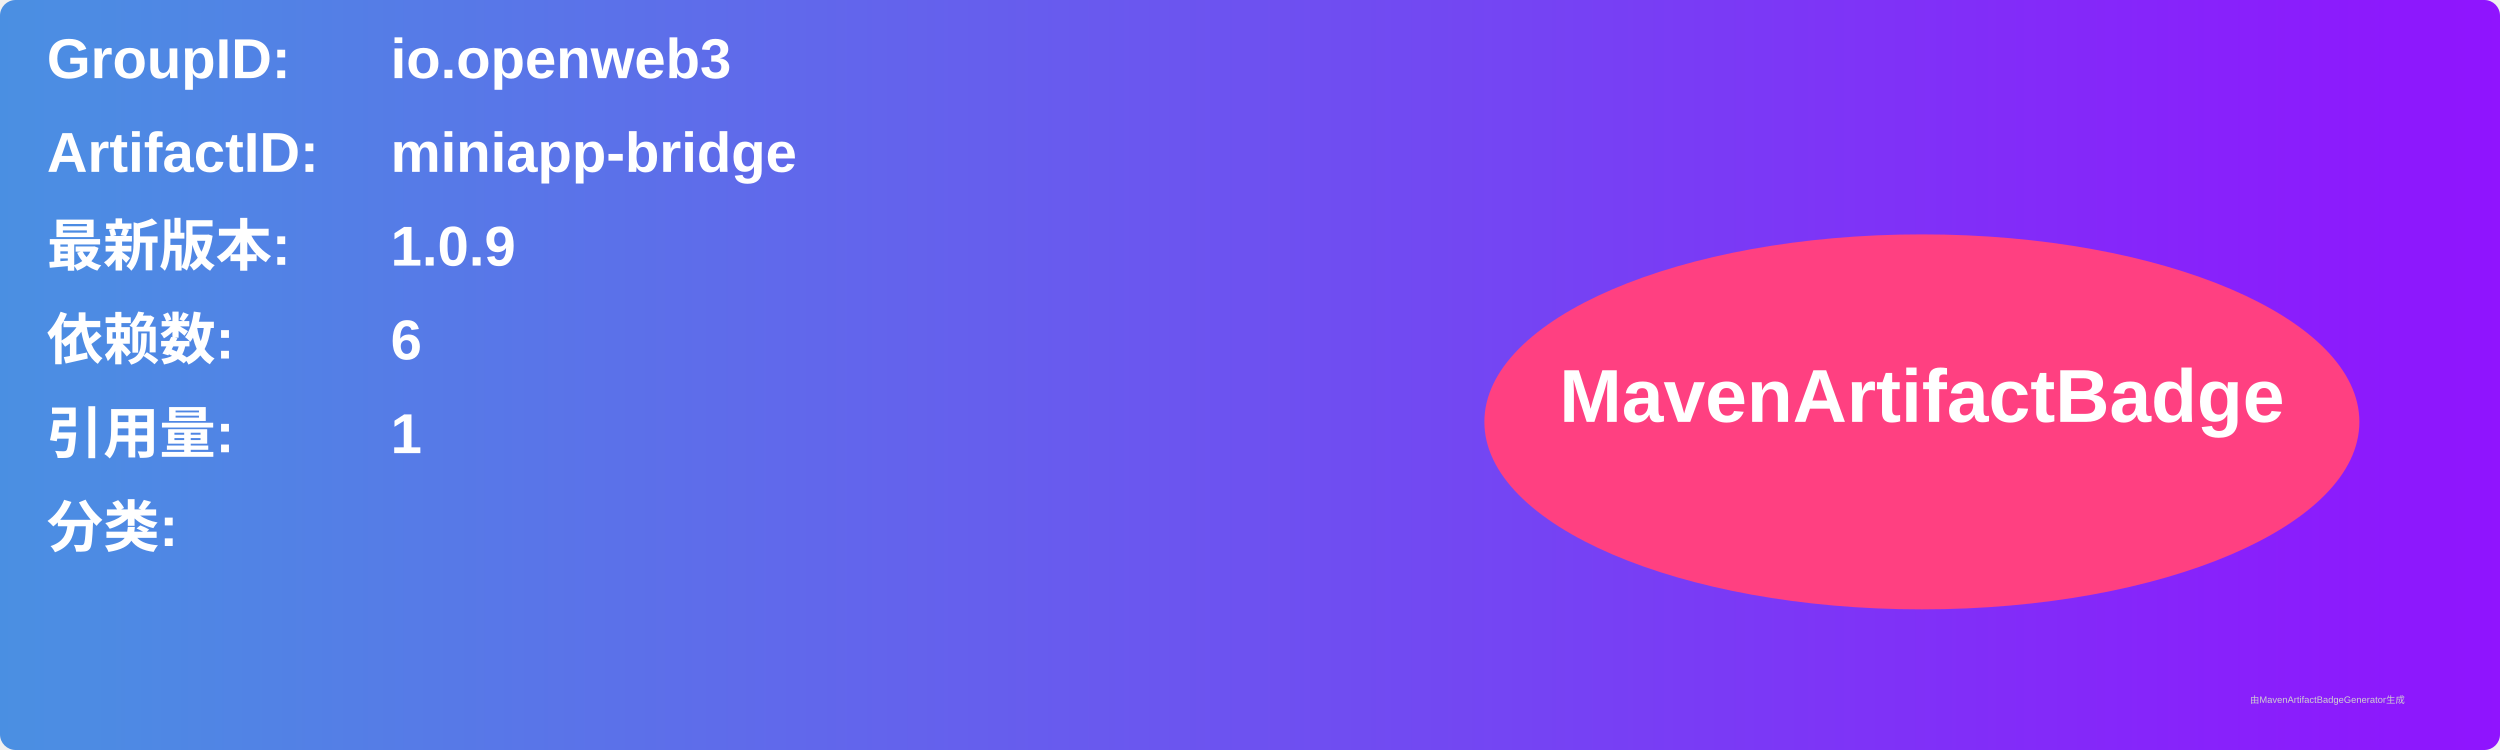
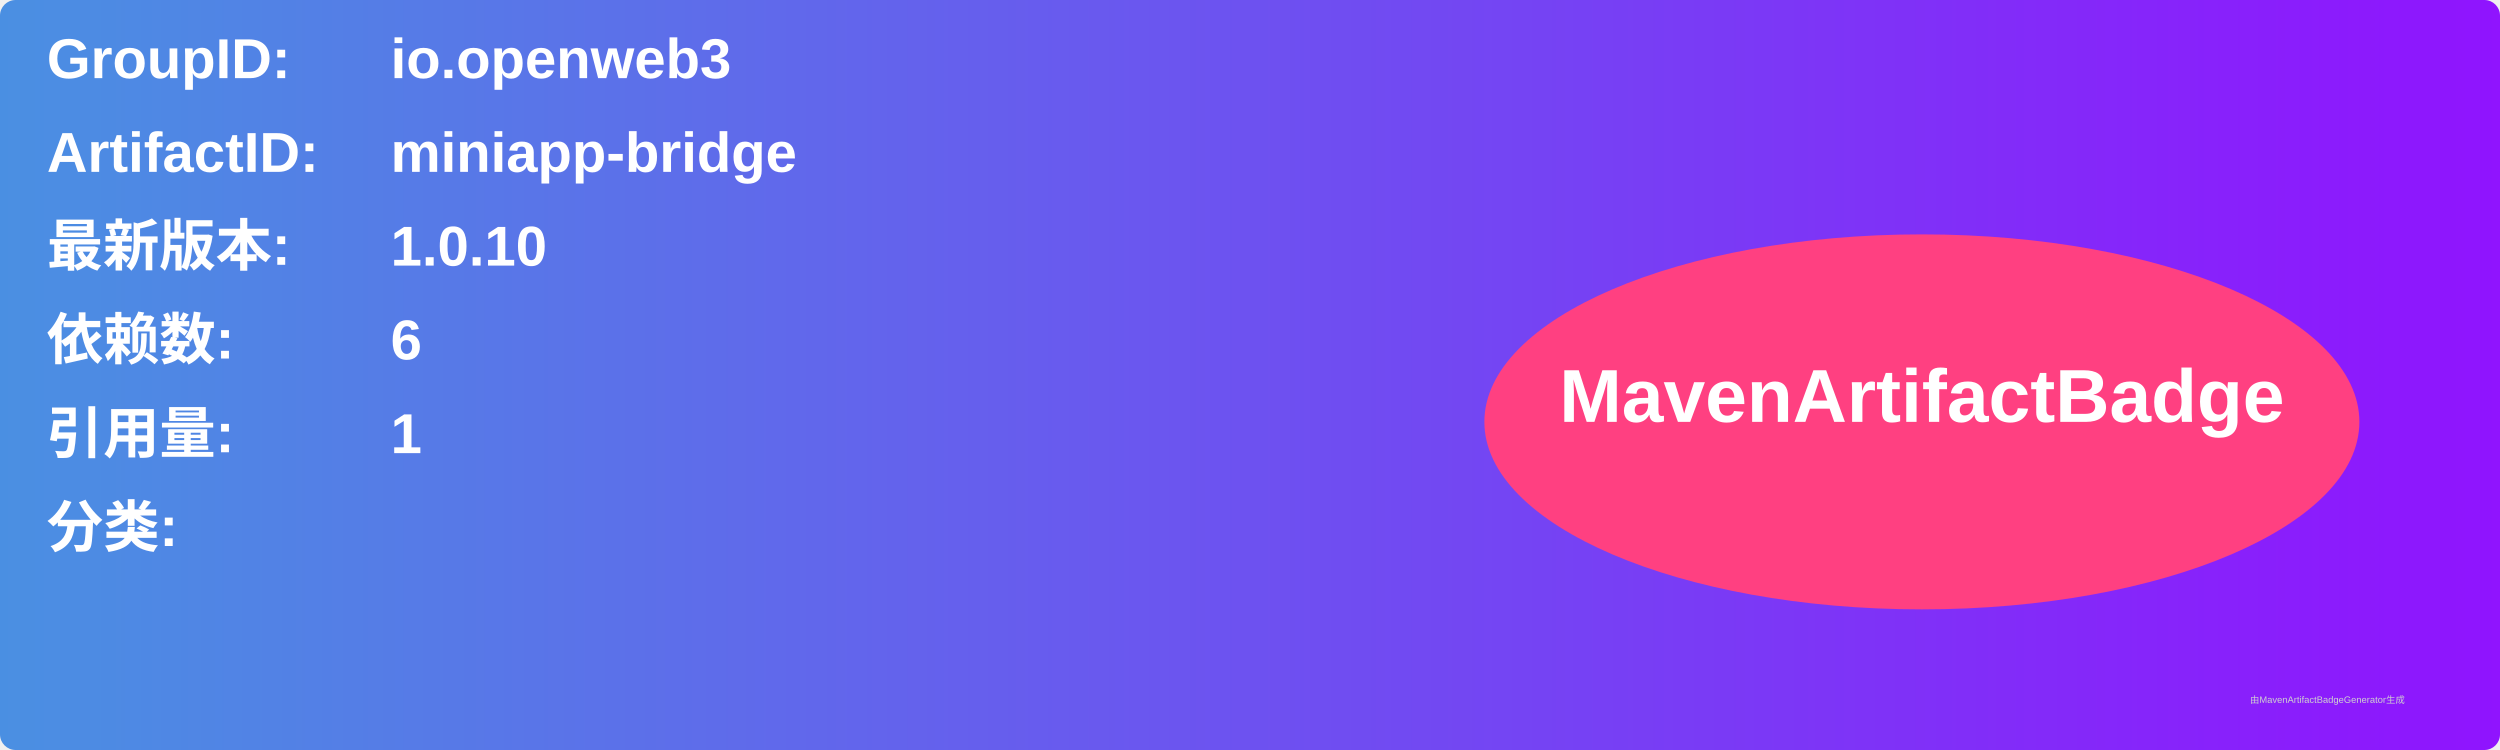
<svg xmlns="http://www.w3.org/2000/svg" width="800" height="240" viewBox="0 0 800 240">
  <linearGradient id="grad" x1="0%" y1="0%" x2="100%" y2="0%">
    <stop offset="0%" stop-color="#4a90e2" />
    <stop offset="100%" stop-color="#9013fe" />
  </linearGradient>
  <rect width="100%" height="100%" rx="5" ry="5" fill="url(#grad)" />
  <g transform="translate(15, 15)">
    <text x="0" y="10" font-family="Arial" font-size="18" fill="white" font-weight="bold" width="260">GroupID:</text>
    <text x="110" y="10" font-family="Arial" font-size="18" fill="white" font-weight="bold" width="460">io.openweb3</text>
    <text x="0" y="40" font-family="Arial" font-size="18" fill="white" font-weight="bold" width="260">ArtifactID:</text>
    <text x="110" y="40" font-family="Arial" font-size="18" fill="white" font-weight="bold" width="460">miniapp-bridge</text>
    <text x="0" y="70" font-family="Arial" font-size="18" fill="white" font-weight="bold">最新版本:</text>
    <text x="110" y="70" font-family="Arial" font-size="18" fill="white" font-weight="bold">
-       <tspan font-weight="bold">1.0.9</tspan>
+       <tspan font-weight="bold">1.0.10</tspan>
    </text>
    <text x="0" y="100" font-family="Arial" font-size="18" fill="white" font-weight="bold">依赖数: </text>
    <text x="110" y="100" font-family="Arial" font-size="18" fill="white">
      <tspan font-weight="bold">6</tspan>
    </text>
    <text x="0" y="130" font-family="Arial" font-size="18" fill="white" font-weight="bold">引用量: </text>
    <text x="110" y="130" font-family="Arial" font-size="18" fill="white">
      <tspan font-weight="bold">1</tspan>
    </text>
    <text x="0" y="160" font-family="Arial" font-size="18" fill="white" font-weight="bold">分类:</text>
    <text x="10" y="190" font-family="Arial" font-size="10" fill="white">
      <tspan font-weight="bold" />
    </text>
    <ellipse cx="600" cy="120" rx="140" ry="60" fill="#ff4081" />
    <text x="600" y="120" text-anchor="middle" font-family="Arial" font-size="24" fill="white" font-weight="bold">MavenArtifactBadge</text>
  </g>
  <text x="720" y="225" font-family="Arial" font-size="3" fill="#d0d0d0">由MavenArtifactBadgeGenerator生成</text>
</svg>
